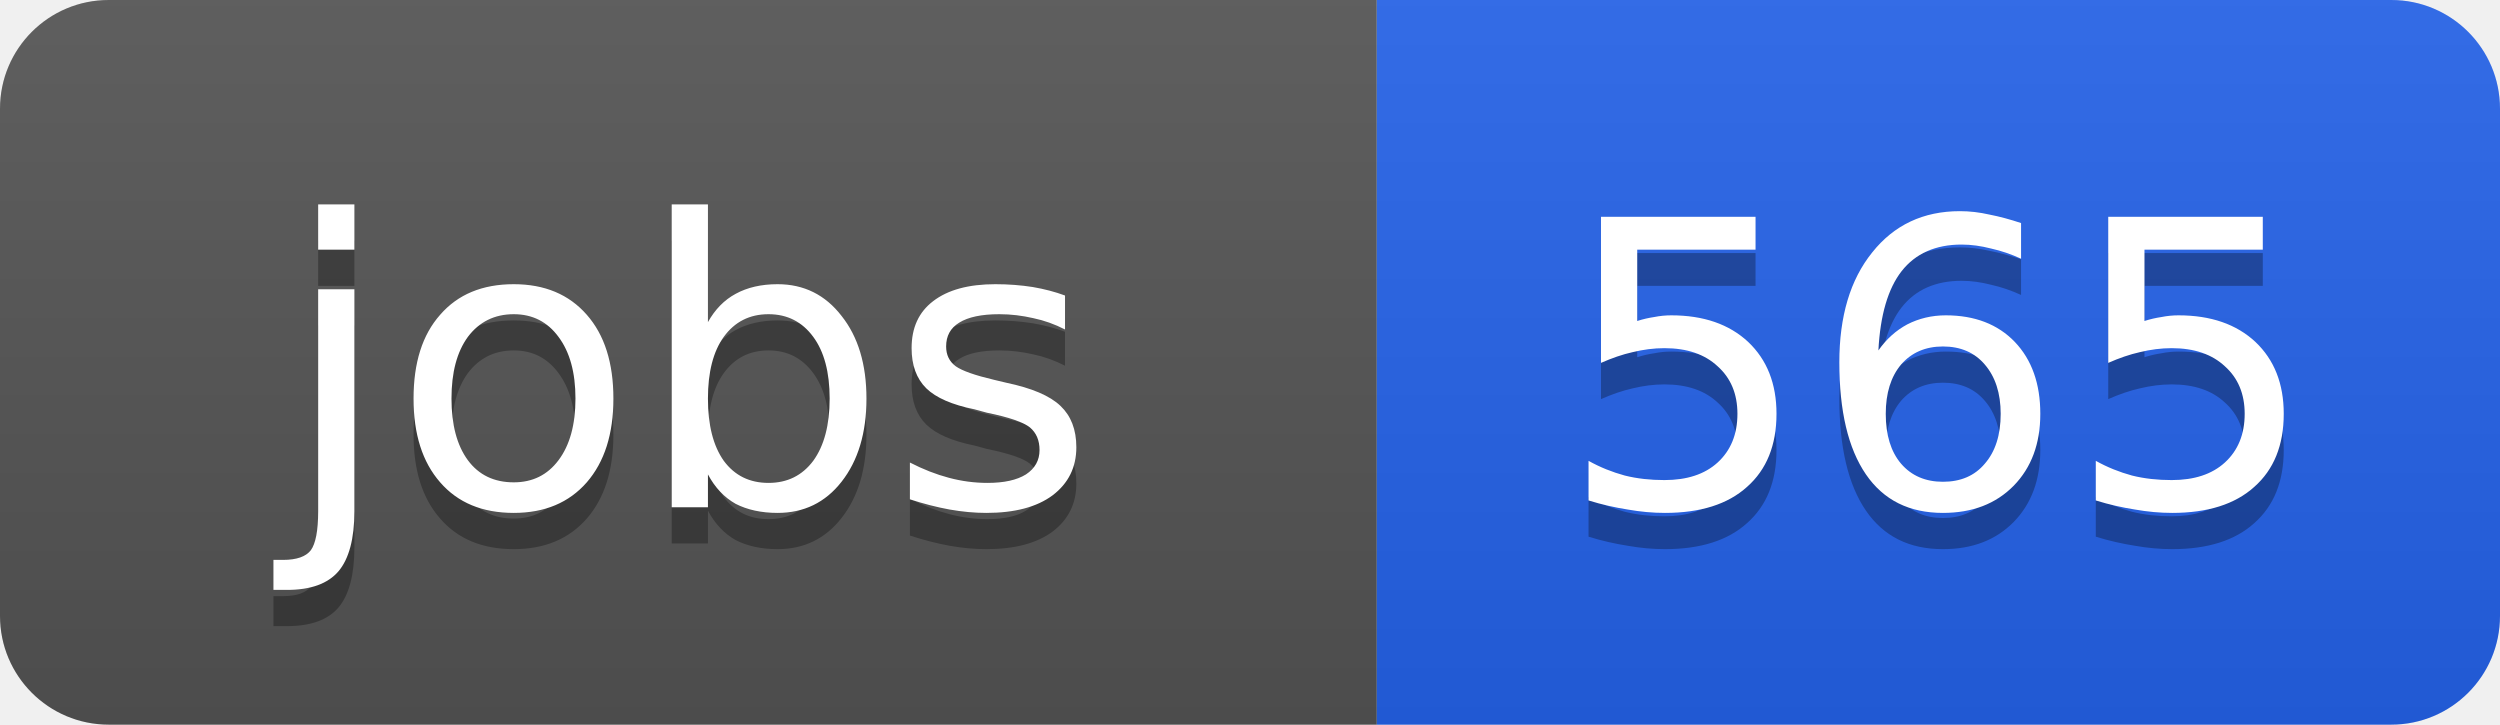
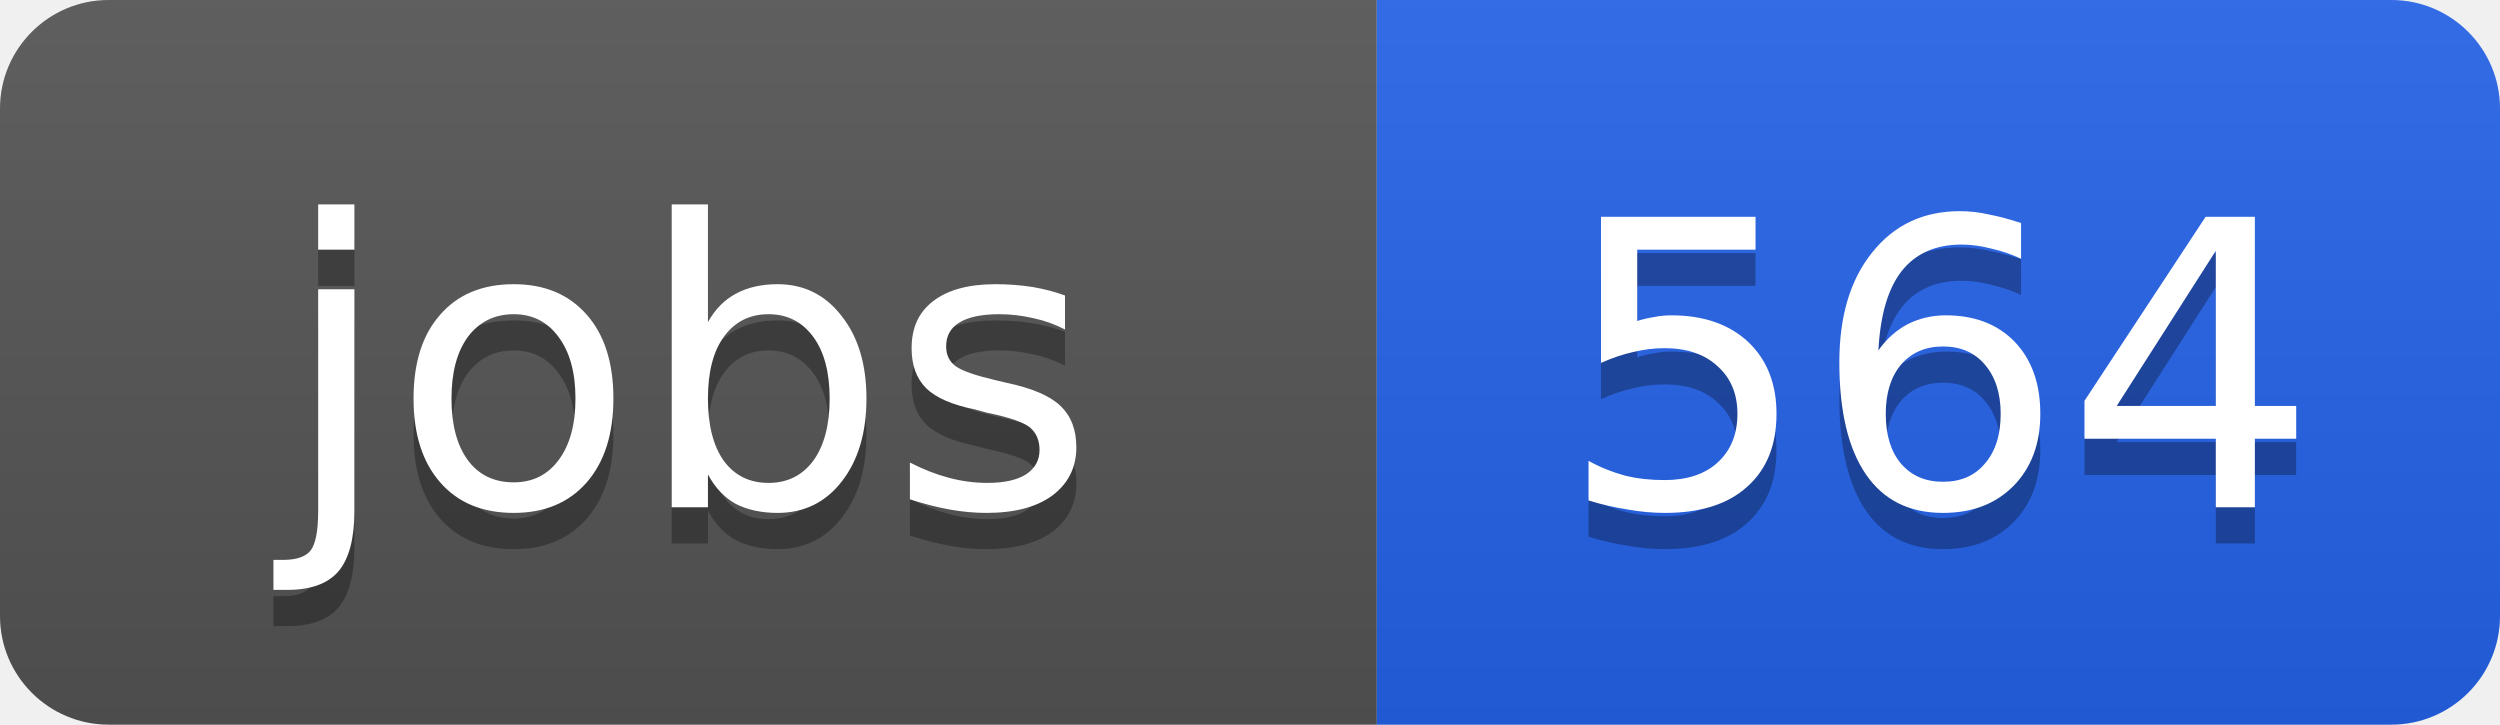
<svg xmlns="http://www.w3.org/2000/svg" width="69" height="20">
  <linearGradient id="b" x2="0" y2="100%">
    <stop offset="0" stop-color="#bbb" stop-opacity=".1" />
    <stop offset="1" stop-opacity=".1" />
  </linearGradient>
  <clipPath id="a">
    <rect width="69" height="20" rx="3" fill="#fff" />
  </clipPath>
  <g clip-path="url(#a)">
    <path fill="#555" d="M0 0h38v20H0z" />
    <path fill="#2563eb" d="M38 0h31v20H38z" />
    <path fill="url(#b)" d="M0 0h69v20H0z" />
  </g>
  <g fill="#fff" text-anchor="middle" font-family="DejaVu Sans,Verdana,Geneva,sans-serif" font-size="11">
    <text x="19" y="15" fill="#010101" fill-opacity=".3">jobs</text>
    <text x="19" y="14">jobs</text>
-     <text x="53.5" y="15" fill="#010101" fill-opacity=".3">565</text>
-     <text x="53.5" y="14">565</text>
+     <text x="53.5" y="15" fill="#010101" fill-opacity=".3">564</text>
+     <text x="53.5" y="14">564</text>
  </g>
</svg>
